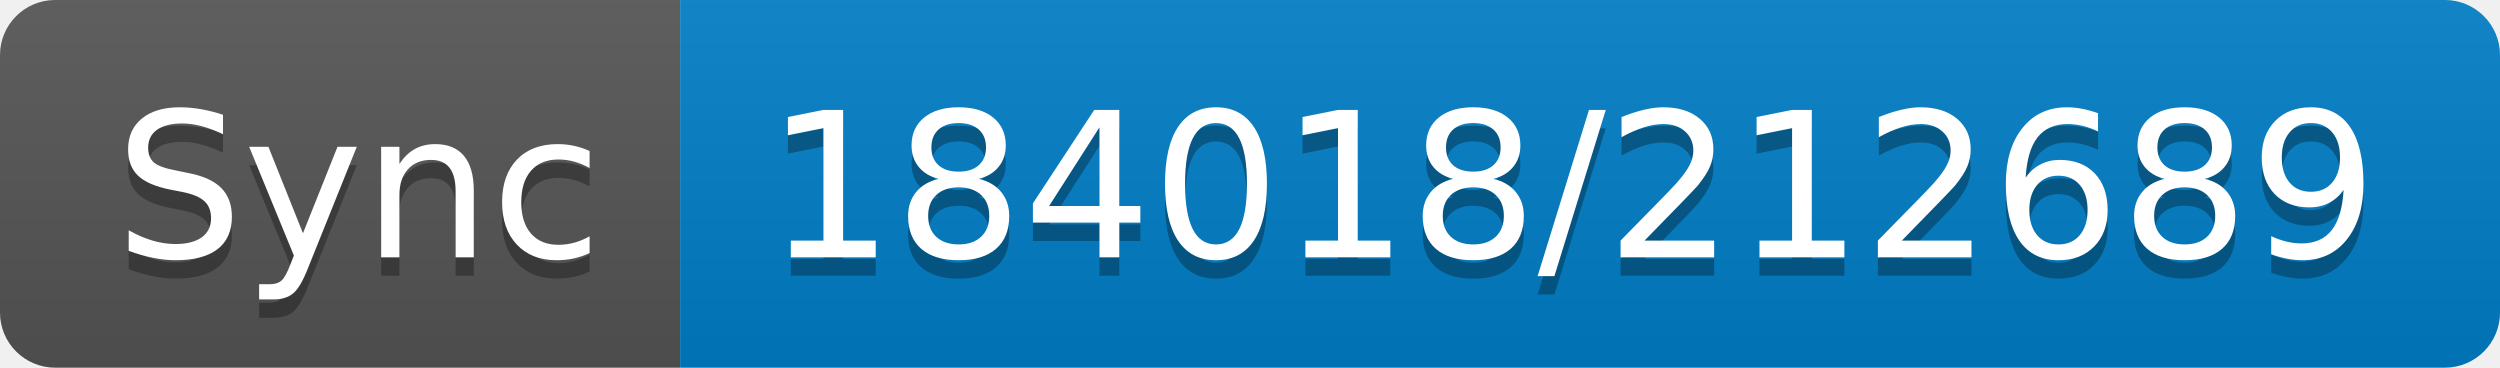
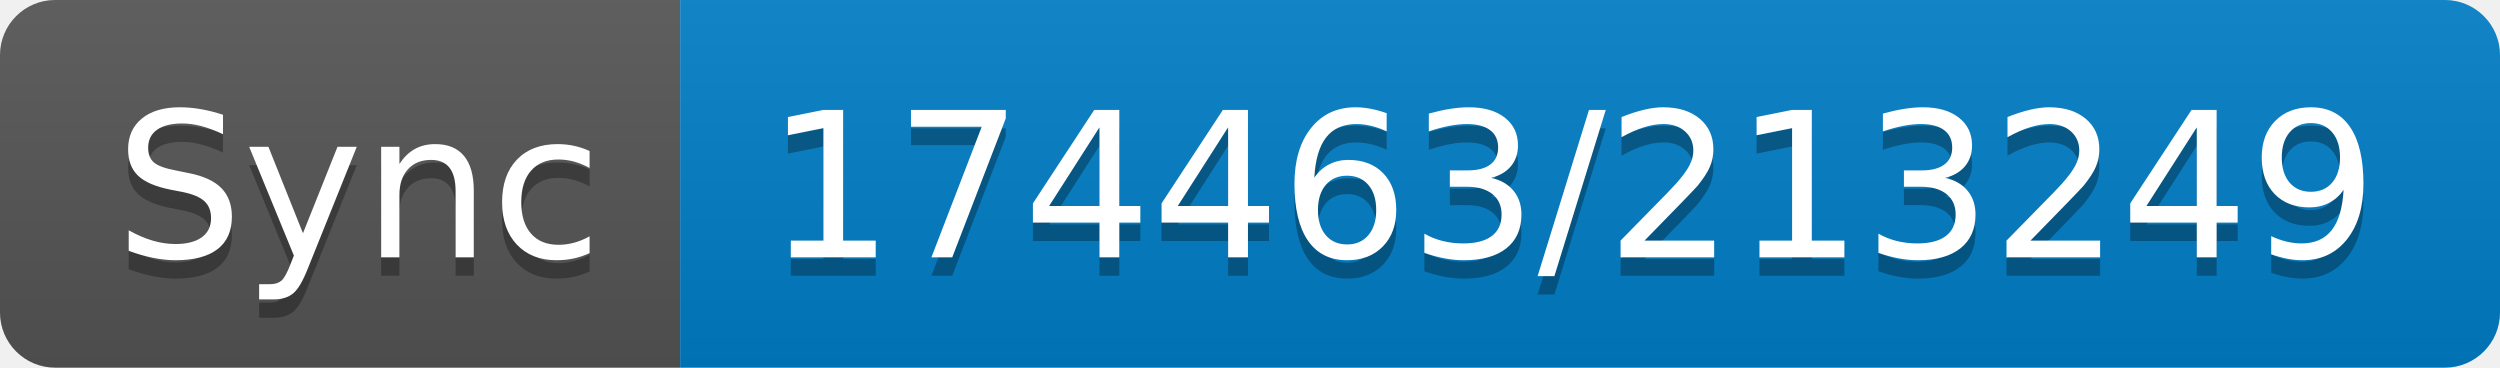
- <svg xmlns="http://www.w3.org/2000/svg" width="136" height="20" role="img" aria-label="Sync: 184018/212689">
+ <svg xmlns="http://www.w3.org/2000/svg" width="136" height="20" role="img" aria-label="Sync: 174463/213249">
  <linearGradient id="s" x2="0" y2="100%">
    <stop offset="0" stop-color="#bbb" stop-opacity=".1" />
    <stop offset="1" stop-opacity=".1" />
  </linearGradient>
  <clipPath id="r">
    <rect width="136" height="20" rx="3" fill="#fff" />
  </clipPath>
  <g clip-path="url(#r)">
    <rect width="37" height="20" fill="#555" />
    <rect x="37" width="99" height="20" fill="#007ec6" />
    <rect width="136" height="20" fill="url(#s)" />
  </g>
  <g fill="#fff" text-anchor="middle" font-family="Verdana,Geneva,DejaVu Sans,sans-serif" text-rendering="geometricPrecision" font-size="110">
    <text aria-hidden="true" x="195" y="150" fill="#010101" fill-opacity=".3" transform="scale(.1)" textLength="270">Sync</text>
    <text x="195" y="140" transform="scale(.1)" fill="#fff" textLength="270">Sync</text>
-     <text aria-hidden="true" x="855" y="150" fill="#010101" fill-opacity=".3" transform="scale(.1)" textLength="890">184018/212689</text>
-     <text x="855" y="140" transform="scale(.1)" fill="#fff" textLength="890">184018/212689</text>
+     <text aria-hidden="true" x="855" y="150" fill="#010101" fill-opacity=".3" transform="scale(.1)" textLength="890">174463/213249</text>
+     <text x="855" y="140" transform="scale(.1)" fill="#fff" textLength="890">174463/213249</text>
  </g>
</svg>
